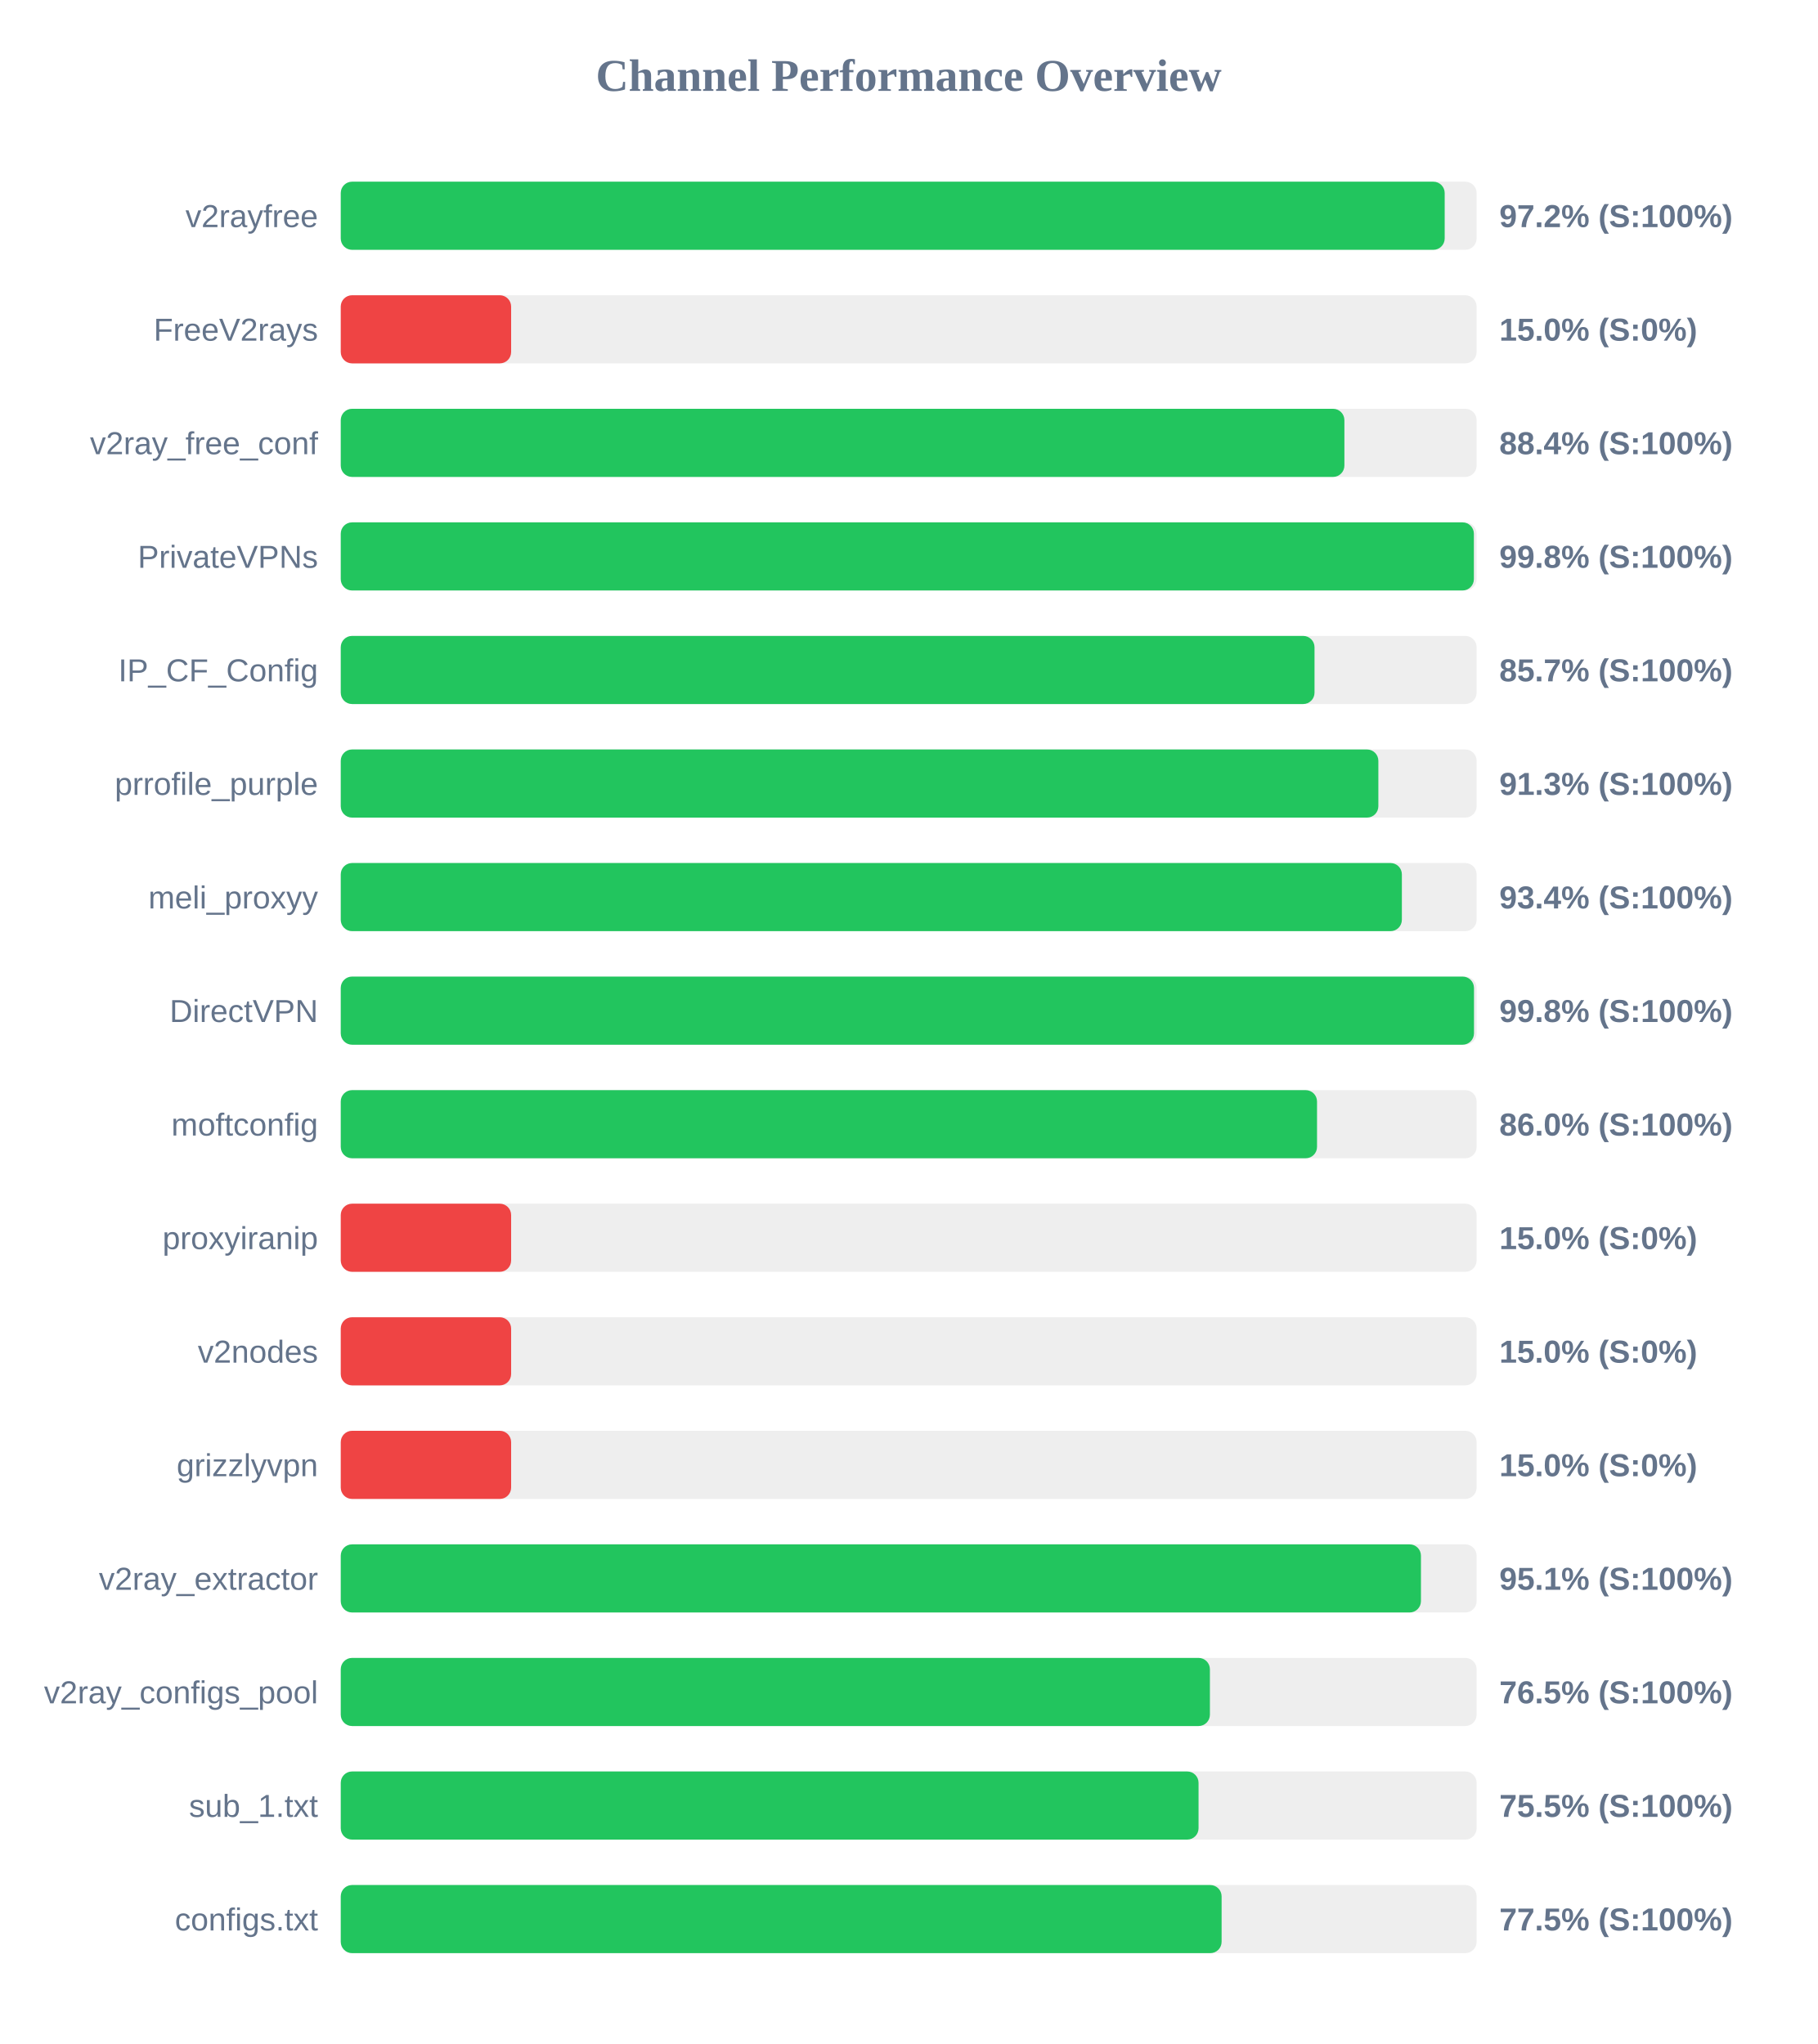
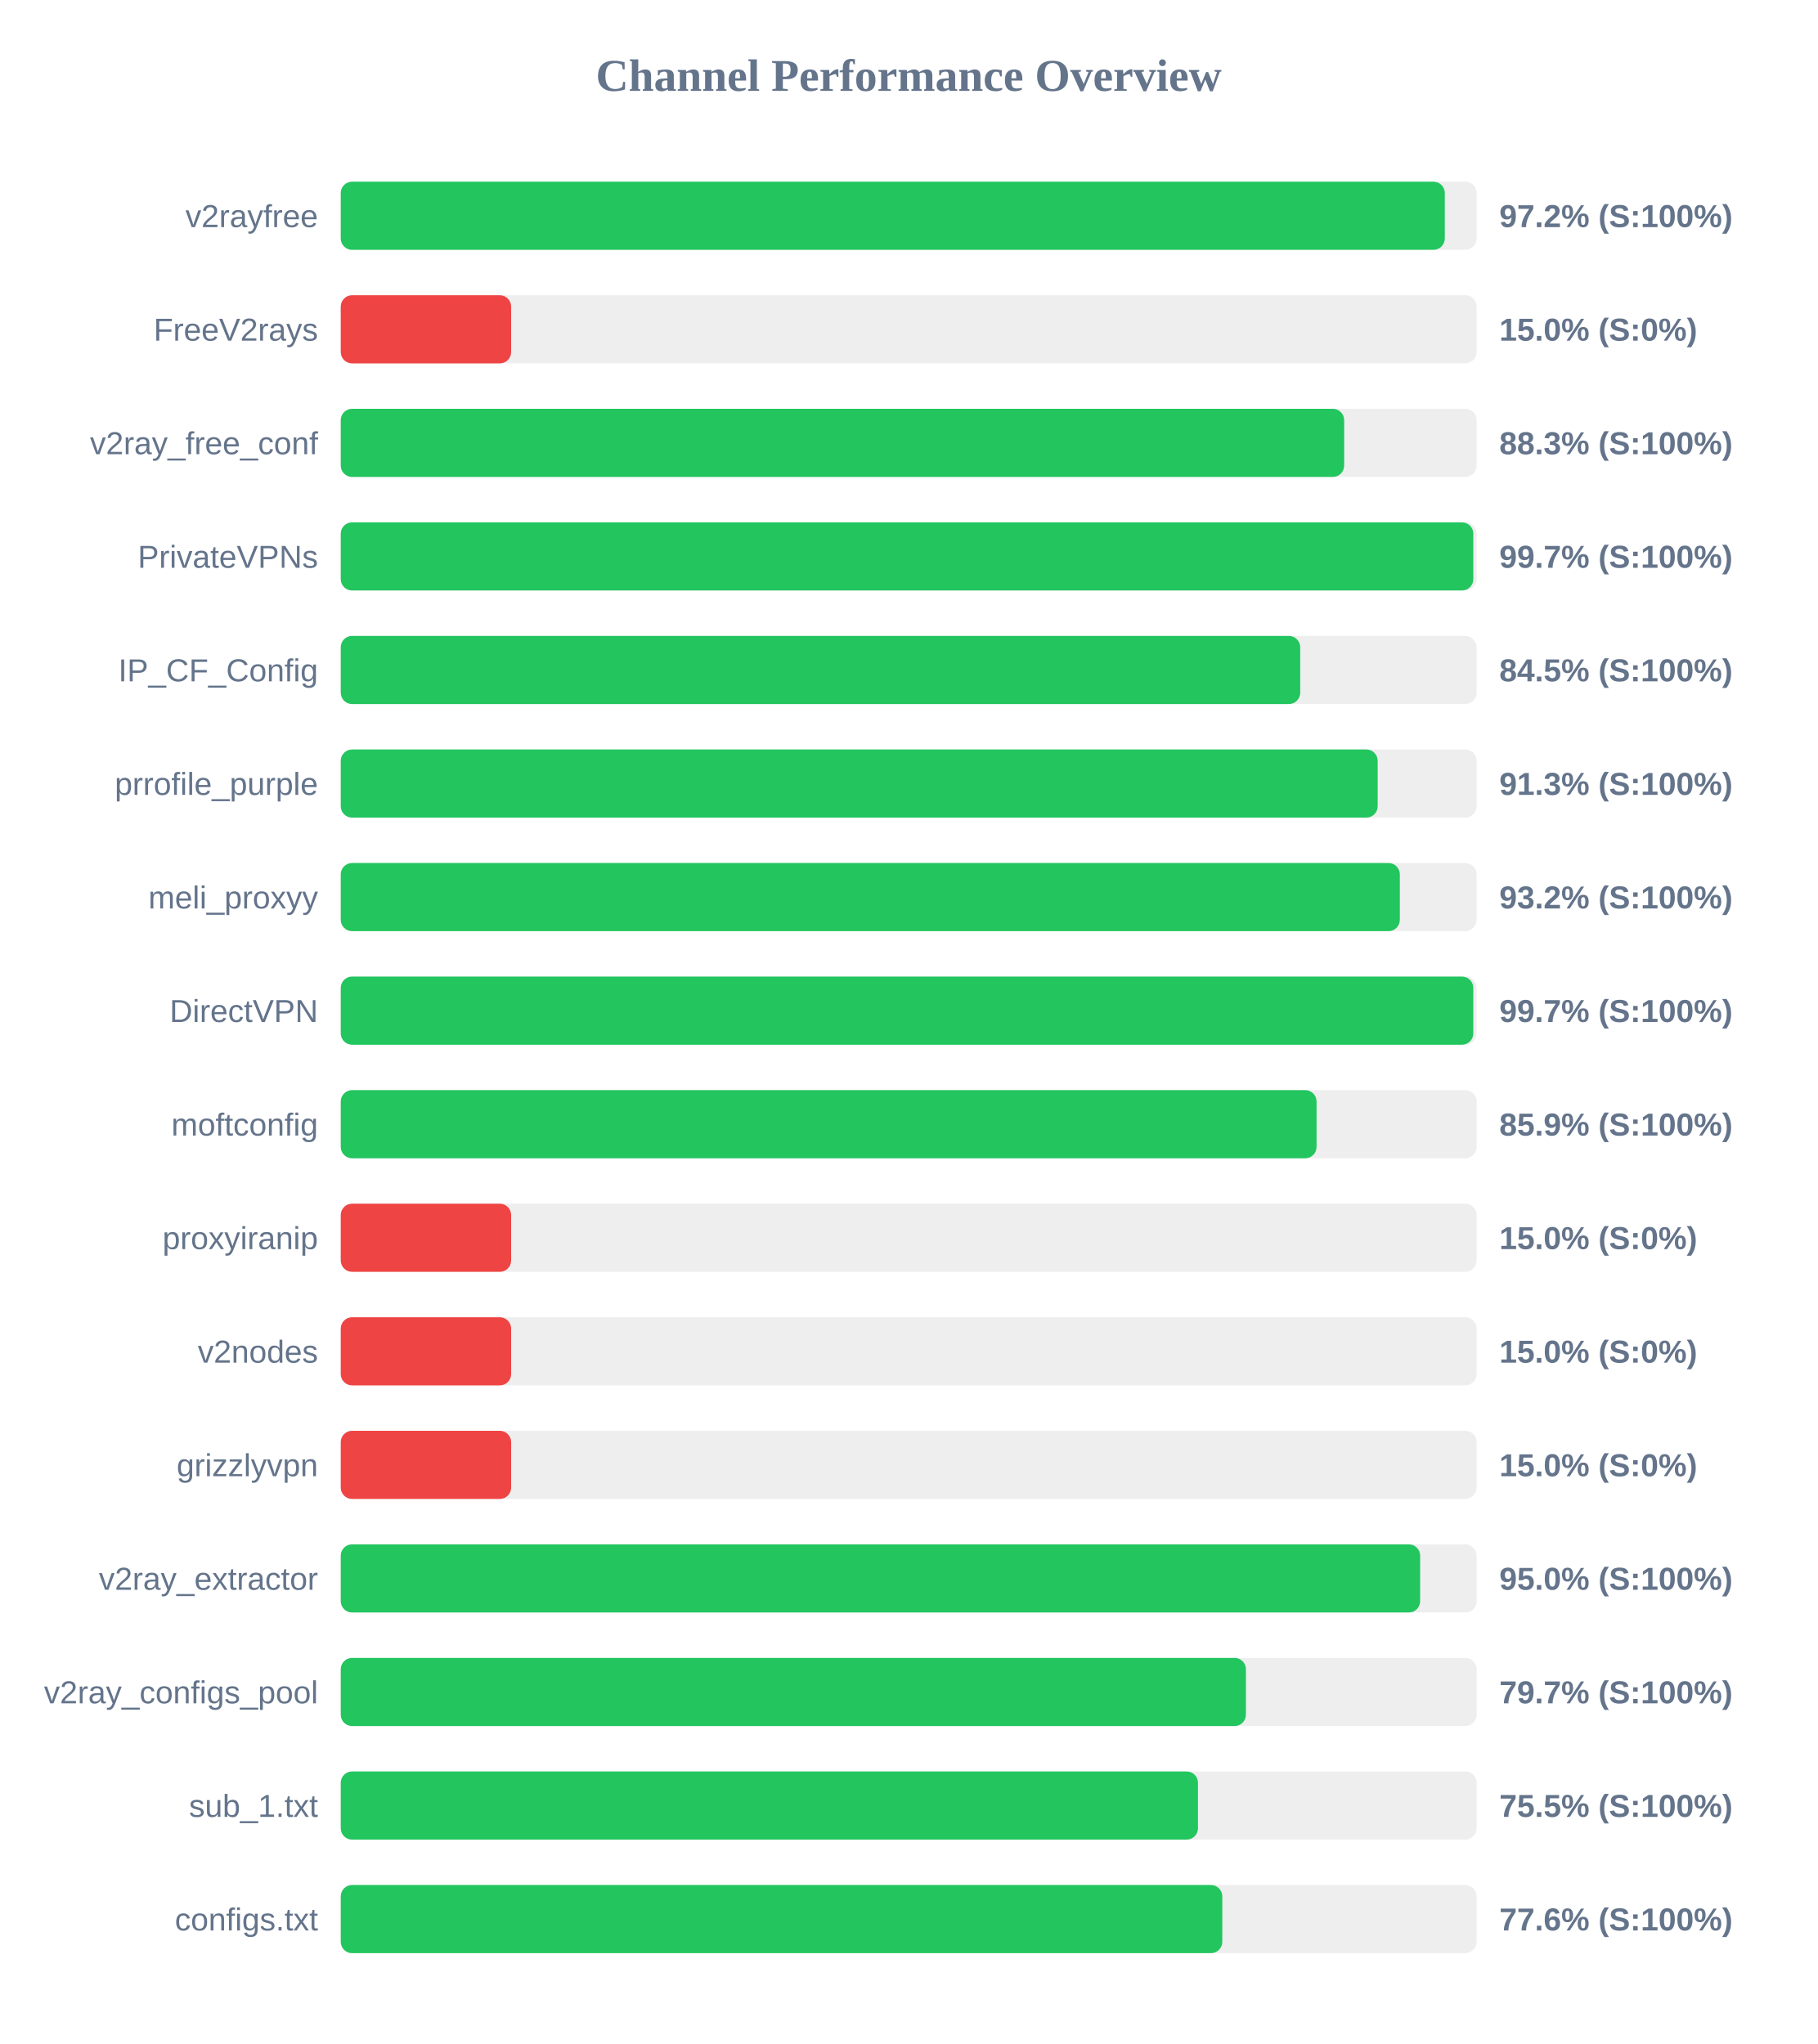
<svg xmlns="http://www.w3.org/2000/svg" width="800" height="900" version="1.1">
  <style>
        .row { font: 14px Arial; fill: #64748b; }
        .score { font: bold 14px Arial; fill: #64748b; }
    </style>
  <text x="400" y="40" text-anchor="middle" font-size="20px" font-weight="bold" fill="#64748b">Channel Performance Overview</text>
  <rect x="150" y="80" width="500" height="30" fill="#eee" rx="5" />
-   <rect x="150" y="80" width="485.95" height="30" fill="#22c55e" rx="5" />
+   <rect x="150" y="80" width="486.0" height="30" fill="#22c55e" rx="5" />
  <text x="140" y="100" text-anchor="end" class="row">v2rayfree</text>
  <text x="660" y="100" text-anchor="start" class="score">97.2% (S:100%)</text>
  <rect x="150" y="130" width="500" height="30" fill="#eee" rx="5" />
  <rect x="150" y="130" width="75.0" height="30" fill="#ef4444" rx="5" />
  <text x="140" y="150" text-anchor="end" class="row">FreeV2rays</text>
  <text x="660" y="150" text-anchor="start" class="score">15.0% (S:0%)</text>
  <rect x="150" y="180" width="500" height="30" fill="#eee" rx="5" />
-   <rect x="150" y="180" width="441.8" height="30" fill="#22c55e" rx="5" />
+   <rect x="150" y="180" width="441.7" height="30" fill="#22c55e" rx="5" />
  <text x="140" y="200" text-anchor="end" class="row">v2ray_free_conf</text>
-   <text x="660" y="200" text-anchor="start" class="score">88.4% (S:100%)</text>
+   <text x="660" y="200" text-anchor="start" class="score">88.3% (S:100%)</text>
  <rect x="150" y="230" width="500" height="30" fill="#eee" rx="5" />
-   <rect x="150" y="230" width="498.8" height="30" fill="#22c55e" rx="5" />
+   <rect x="150" y="230" width="498.55" height="30" fill="#22c55e" rx="5" />
  <text x="140" y="250" text-anchor="end" class="row">PrivateVPNs</text>
-   <text x="660" y="250" text-anchor="start" class="score">99.8% (S:100%)</text>
+   <text x="660" y="250" text-anchor="start" class="score">99.7% (S:100%)</text>
  <rect x="150" y="280" width="500" height="30" fill="#eee" rx="5" />
-   <rect x="150" y="280" width="428.65" height="30" fill="#22c55e" rx="5" />
+   <rect x="150" y="280" width="422.35" height="30" fill="#22c55e" rx="5" />
  <text x="140" y="300" text-anchor="end" class="row">IP_CF_Config</text>
-   <text x="660" y="300" text-anchor="start" class="score">85.7% (S:100%)</text>
+   <text x="660" y="300" text-anchor="start" class="score">84.5% (S:100%)</text>
  <rect x="150" y="330" width="500" height="30" fill="#eee" rx="5" />
-   <rect x="150" y="330" width="456.75" height="30" fill="#22c55e" rx="5" />
+   <rect x="150" y="330" width="456.45" height="30" fill="#22c55e" rx="5" />
  <text x="140" y="350" text-anchor="end" class="row">prrofile_purple</text>
  <text x="660" y="350" text-anchor="start" class="score">91.3% (S:100%)</text>
  <rect x="150" y="380" width="500" height="30" fill="#eee" rx="5" />
-   <rect x="150" y="380" width="467.1" height="30" fill="#22c55e" rx="5" />
+   <rect x="150" y="380" width="466.2" height="30" fill="#22c55e" rx="5" />
  <text x="140" y="400" text-anchor="end" class="row">meli_proxyy</text>
-   <text x="660" y="400" text-anchor="start" class="score">93.4% (S:100%)</text>
+   <text x="660" y="400" text-anchor="start" class="score">93.2% (S:100%)</text>
  <rect x="150" y="430" width="500" height="30" fill="#eee" rx="5" />
-   <rect x="150" y="430" width="498.85" height="30" fill="#22c55e" rx="5" />
+   <rect x="150" y="430" width="498.55" height="30" fill="#22c55e" rx="5" />
  <text x="140" y="450" text-anchor="end" class="row">DirectVPN</text>
-   <text x="660" y="450" text-anchor="start" class="score">99.8% (S:100%)</text>
+   <text x="660" y="450" text-anchor="start" class="score">99.7% (S:100%)</text>
  <rect x="150" y="480" width="500" height="30" fill="#eee" rx="5" />
-   <rect x="150" y="480" width="429.75" height="30" fill="#22c55e" rx="5" />
+   <rect x="150" y="480" width="429.55" height="30" fill="#22c55e" rx="5" />
  <text x="140" y="500" text-anchor="end" class="row">moftconfig</text>
-   <text x="660" y="500" text-anchor="start" class="score">86.0% (S:100%)</text>
+   <text x="660" y="500" text-anchor="start" class="score">85.9% (S:100%)</text>
  <rect x="150" y="530" width="500" height="30" fill="#eee" rx="5" />
  <rect x="150" y="530" width="75.0" height="30" fill="#ef4444" rx="5" />
  <text x="140" y="550" text-anchor="end" class="row">proxyiranip</text>
  <text x="660" y="550" text-anchor="start" class="score">15.0% (S:0%)</text>
  <rect x="150" y="580" width="500" height="30" fill="#eee" rx="5" />
  <rect x="150" y="580" width="75.0" height="30" fill="#ef4444" rx="5" />
  <text x="140" y="600" text-anchor="end" class="row">v2nodes</text>
  <text x="660" y="600" text-anchor="start" class="score">15.0% (S:0%)</text>
  <rect x="150" y="630" width="500" height="30" fill="#eee" rx="5" />
  <rect x="150" y="630" width="75.0" height="30" fill="#ef4444" rx="5" />
  <text x="140" y="650" text-anchor="end" class="row">grizzlyvpn</text>
  <text x="660" y="650" text-anchor="start" class="score">15.0% (S:0%)</text>
  <rect x="150" y="680" width="500" height="30" fill="#eee" rx="5" />
-   <rect x="150" y="680" width="475.5" height="30" fill="#22c55e" rx="5" />
+   <rect x="150" y="680" width="475.15" height="30" fill="#22c55e" rx="5" />
  <text x="140" y="700" text-anchor="end" class="row">v2ray_extractor</text>
-   <text x="660" y="700" text-anchor="start" class="score">95.1% (S:100%)</text>
+   <text x="660" y="700" text-anchor="start" class="score">95.0% (S:100%)</text>
  <rect x="150" y="730" width="500" height="30" fill="#eee" rx="5" />
-   <rect x="150" y="730" width="382.6" height="30" fill="#22c55e" rx="5" />
+   <rect x="150" y="730" width="398.45" height="30" fill="#22c55e" rx="5" />
  <text x="140" y="750" text-anchor="end" class="row">v2ray_configs_pool</text>
-   <text x="660" y="750" text-anchor="start" class="score">76.5% (S:100%)</text>
+   <text x="660" y="750" text-anchor="start" class="score">79.7% (S:100%)</text>
  <rect x="150" y="780" width="500" height="30" fill="#eee" rx="5" />
-   <rect x="150" y="780" width="377.6" height="30" fill="#22c55e" rx="5" />
+   <rect x="150" y="780" width="377.35" height="30" fill="#22c55e" rx="5" />
  <text x="140" y="800" text-anchor="end" class="row">sub_1.txt</text>
  <text x="660" y="800" text-anchor="start" class="score">75.5% (S:100%)</text>
  <rect x="150" y="830" width="500" height="30" fill="#eee" rx="5" />
-   <rect x="150" y="830" width="387.75" height="30" fill="#22c55e" rx="5" />
+   <rect x="150" y="830" width="388.05" height="30" fill="#22c55e" rx="5" />
  <text x="140" y="850" text-anchor="end" class="row">configs.txt</text>
-   <text x="660" y="850" text-anchor="start" class="score">77.5% (S:100%)</text>
+   <text x="660" y="850" text-anchor="start" class="score">77.6% (S:100%)</text>
</svg>
